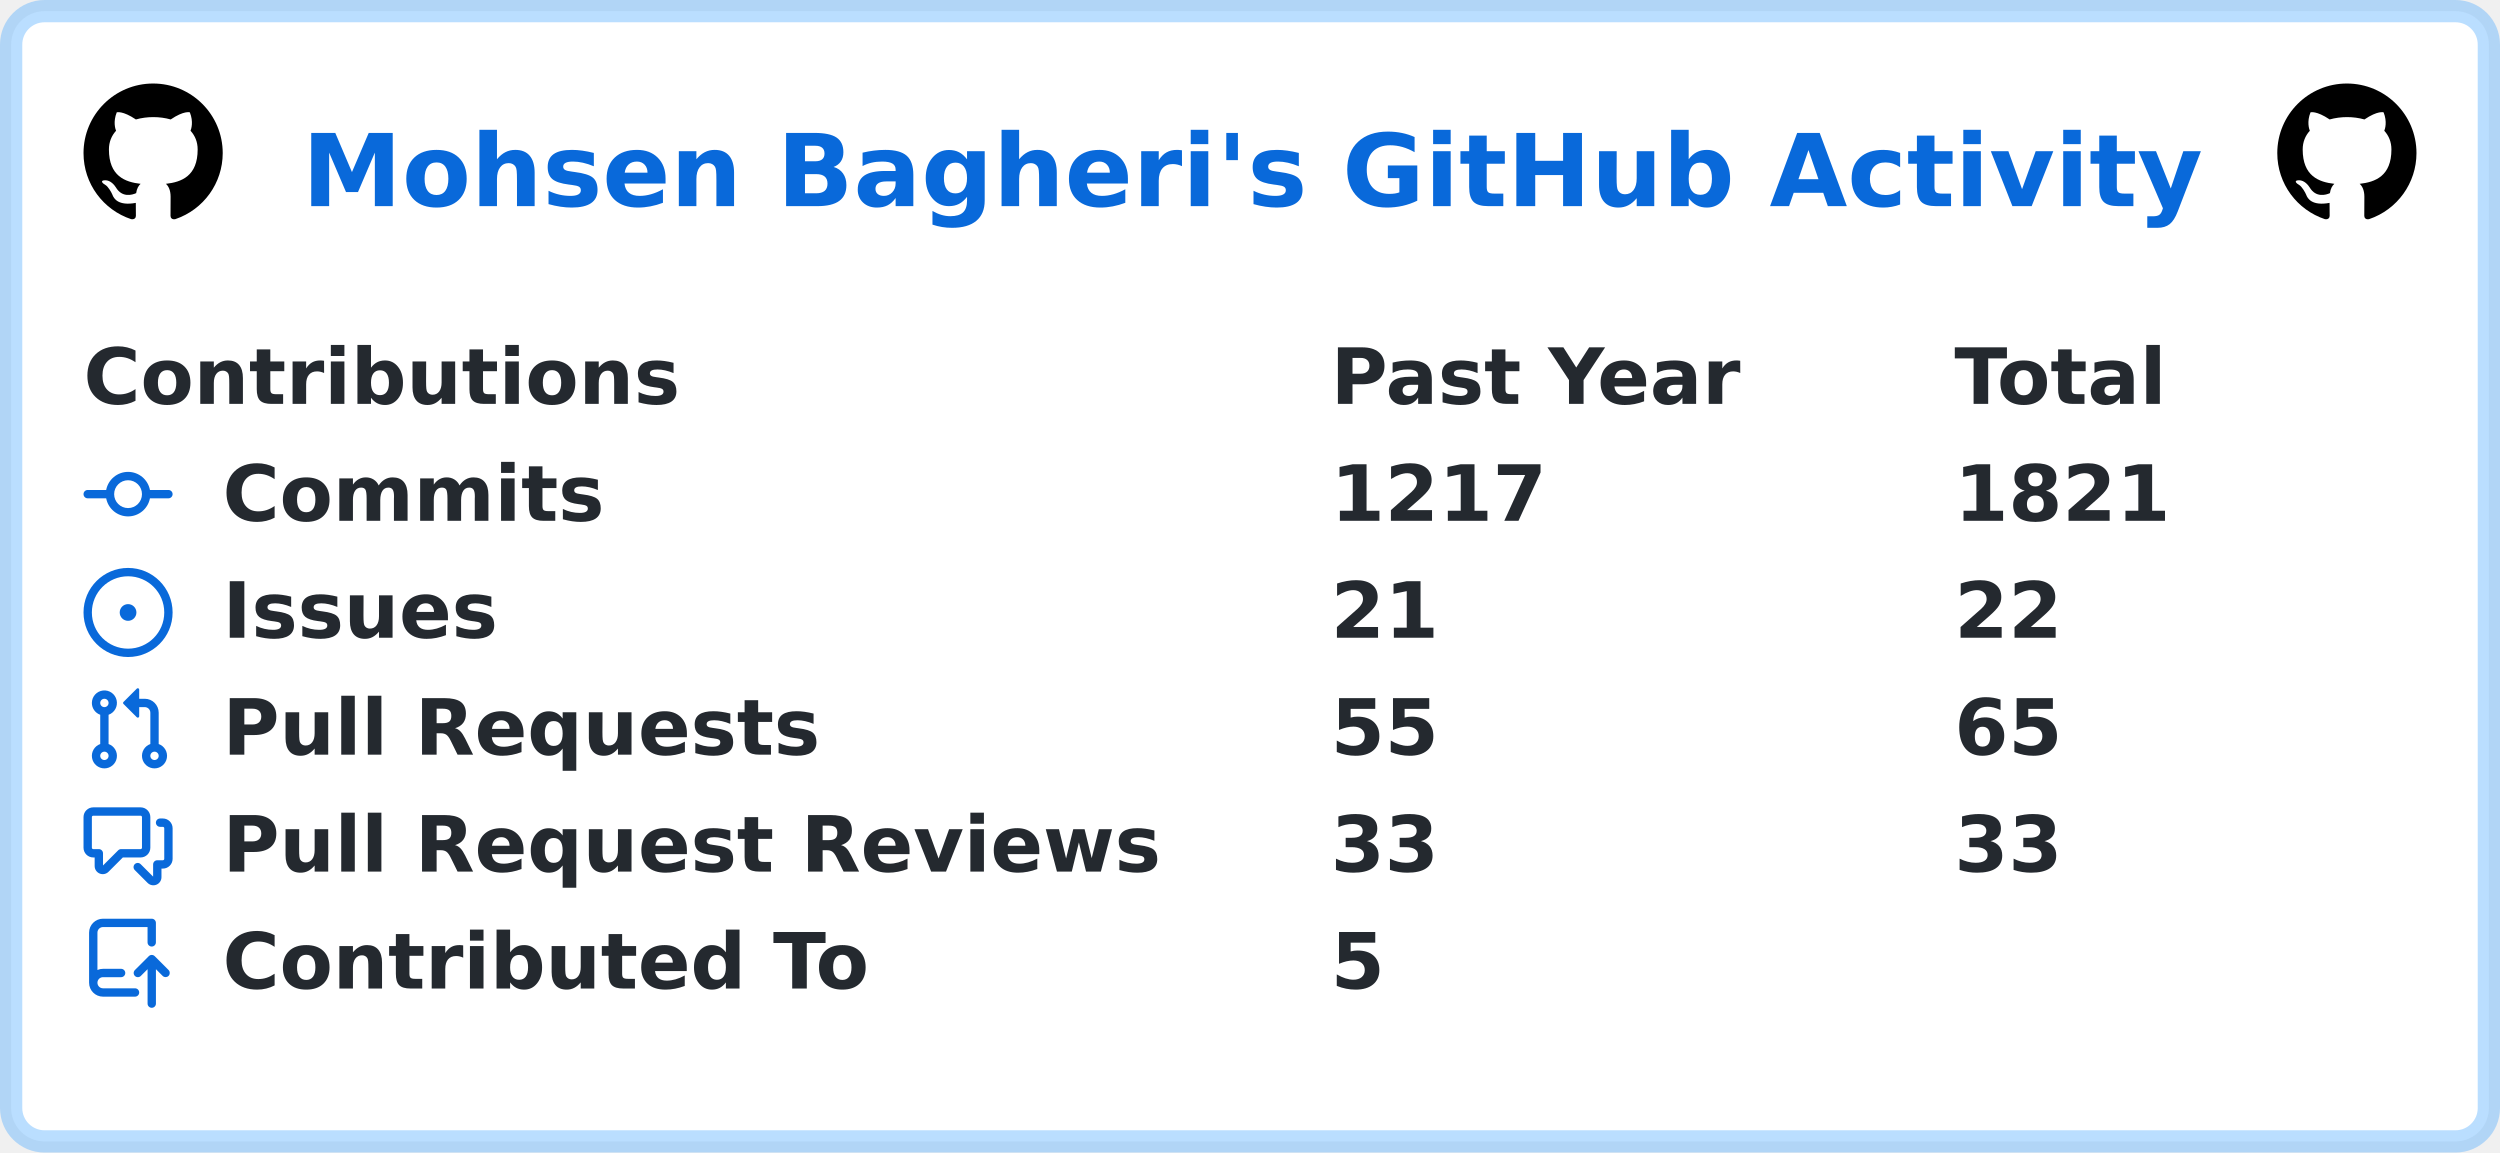
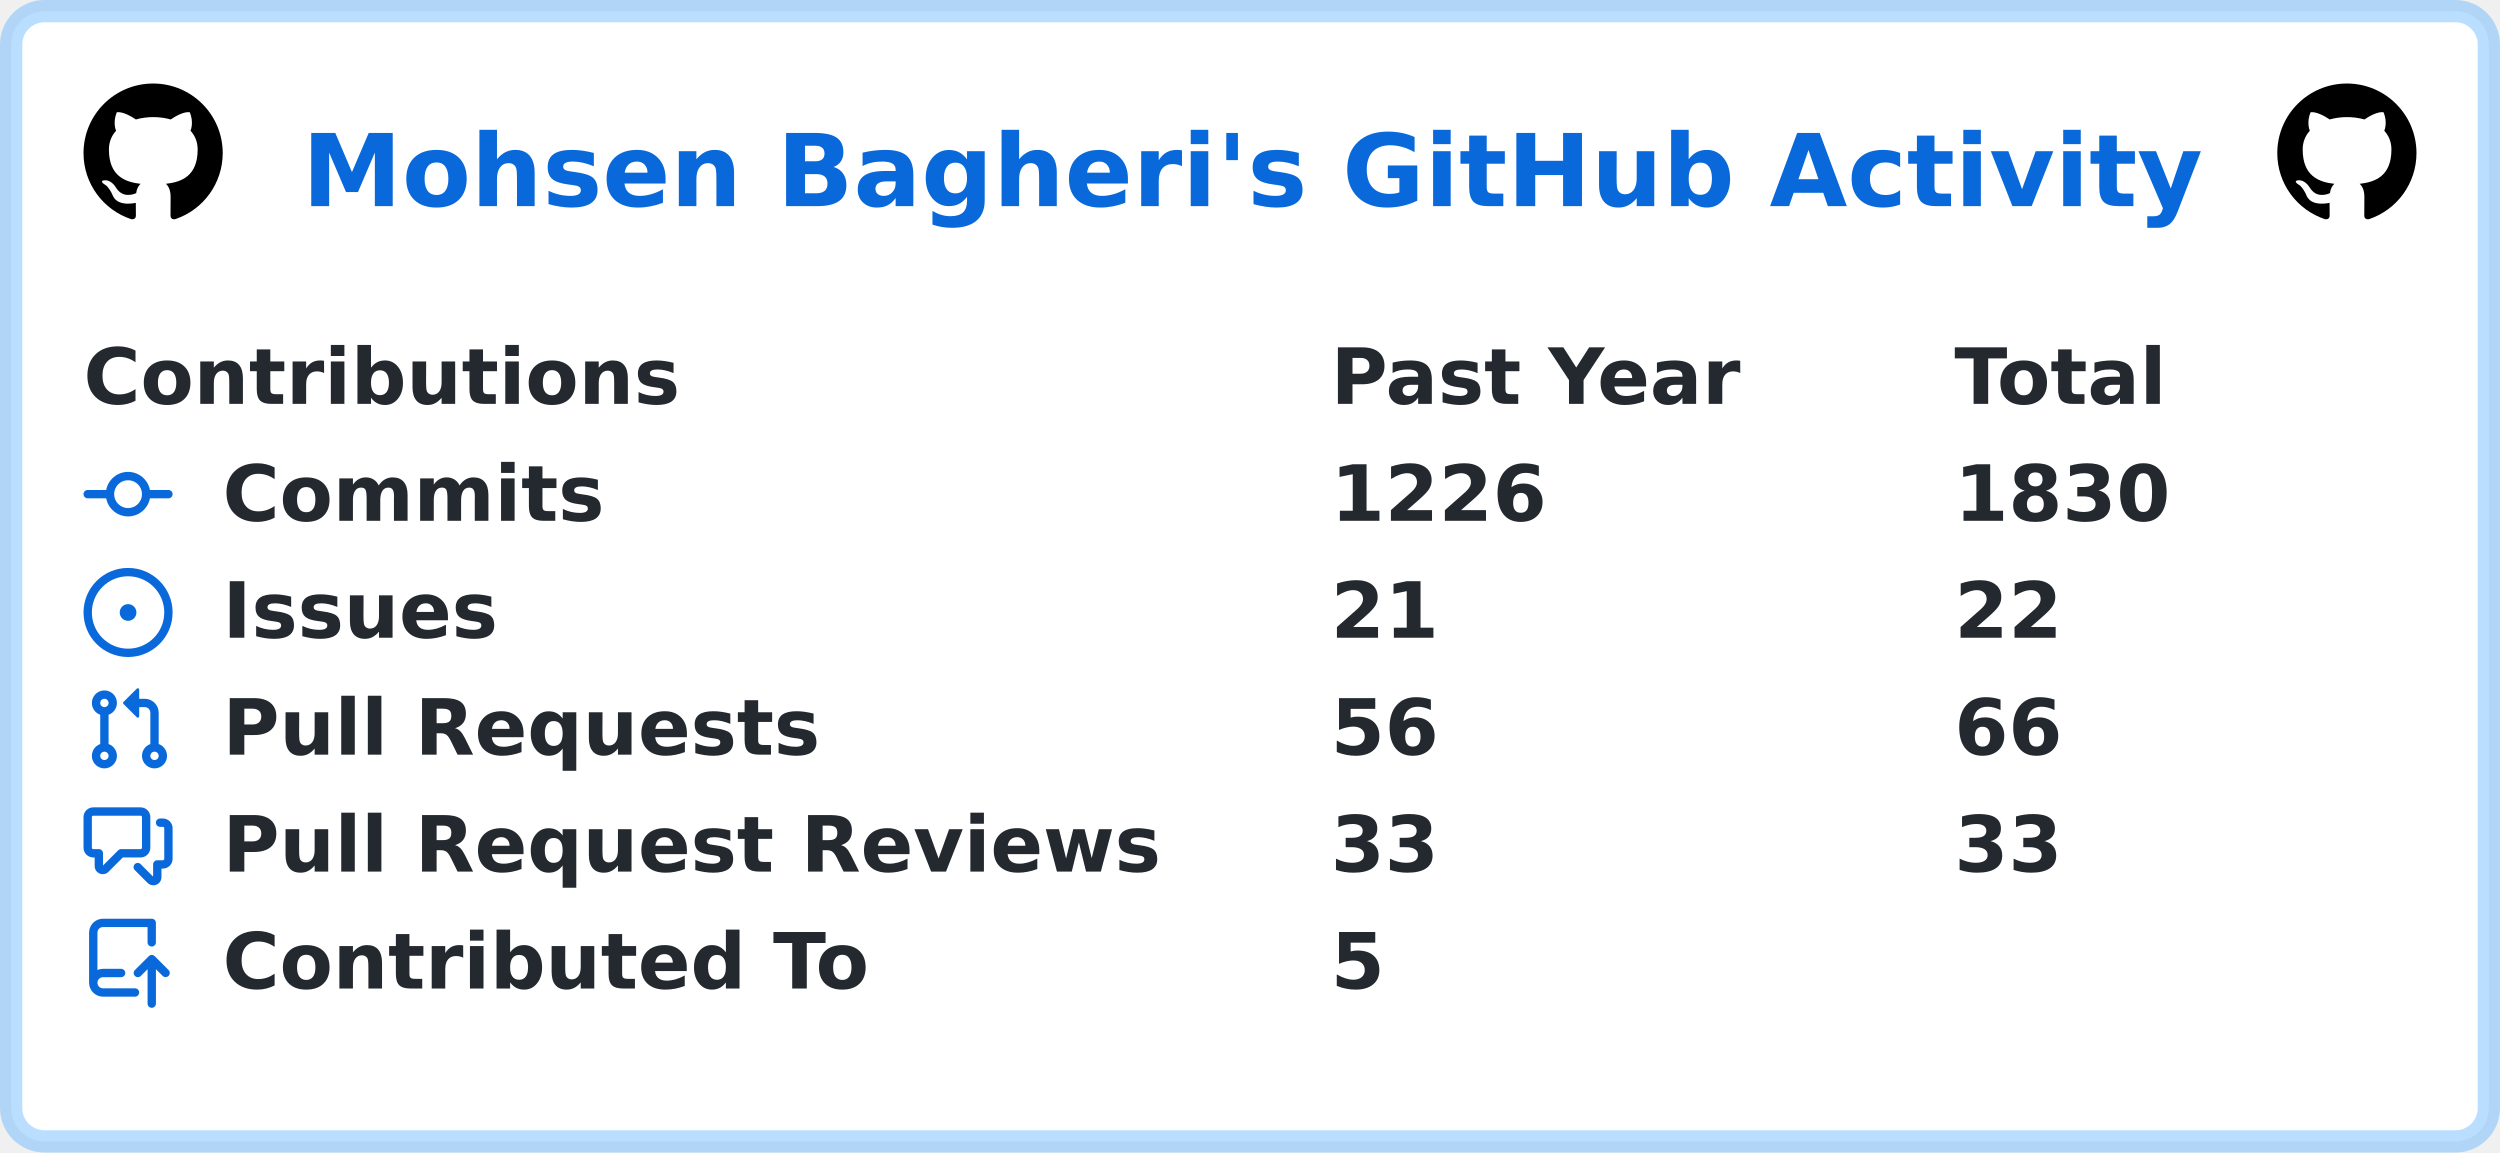
<svg xmlns="http://www.w3.org/2000/svg" width="449" height="207" viewBox="0 0 449 207" lang="en" xml:lang="en">
  <rect x="2" y="2" stroke-width="4" rx="6" width="445" height="203" stroke="rgba(84,174,255,0.4)" fill="#ffffff" />
  <g font-weight="600" font-size="110pt" font-family="Verdana,Geneva,DejaVu Sans,sans-serif" text-rendering="geometricPrecision">
    <text x="441" y="301" lengthAdjust="spacingAndGlyphs" textLength="2760" transform="scale(0.123)" fill="#0969da">Mohsen Bagheri's GitHub Activity</text>
    <svg x="15" y="15" width="25" height="25" viewBox="0 0 16 16">
      <path fill="#000000" fill-rule="evenodd" d="M8 0C3.58 0 0 3.58 0 8c0 3.54 2.29 6.53 5.47 7.59.4.07.55-.17.55-.38 0-.19-.01-.82-.01-1.49-2.01.37-2.53-.49-2.69-.94-.09-.23-.48-.94-.82-1.13-.28-.15-.68-.52-.01-.53.63-.01 1.08.58 1.23.82.72 1.21 1.87.87 2.33.66.07-.52.28-.87.51-1.07-1.78-.2-3.64-.89-3.64-3.95 0-.87.31-1.59.82-2.15-.08-.2-.36-1.02.08-2.12 0 0 .67-.21 2.2.82.64-.18 1.32-.27 2-.27.68 0 1.36.09 2 .27 1.53-1.04 2.2-.82 2.2-.82.44 1.1.16 1.92.08 2.12.51.56.82 1.27.82 2.15 0 3.07-1.87 3.75-3.65 3.95.29.25.54.73.54 1.48 0 1.07-.01 1.93-.01 2.2 0 .21.15.46.55.38A8.013 8.013 0 0016 8c0-4.42-3.58-8-8-8z" />
    </svg>
    <svg x="409" y="15" width="25" height="25" viewBox="0 0 16 16">
      <path fill="#000000" fill-rule="evenodd" d="M8 0C3.58 0 0 3.58 0 8c0 3.54 2.29 6.53 5.47 7.59.4.07.55-.17.55-.38 0-.19-.01-.82-.01-1.49-2.01.37-2.53-.49-2.69-.94-.09-.23-.48-.94-.82-1.13-.28-.15-.68-.52-.01-.53.63-.01 1.08.58 1.23.82.72 1.21 1.87.87 2.33.66.07-.52.28-.87.51-1.07-1.78-.2-3.64-.89-3.64-3.95 0-.87.31-1.59.82-2.15-.08-.2-.36-1.02.08-2.12 0 0 .67-.21 2.2.82.64-.18 1.32-.27 2-.27.68 0 1.36.09 2 .27 1.53-1.04 2.2-.82 2.2-.82.44 1.1.16 1.92.08 2.12.51.56.82 1.27.82 2.15 0 3.07-1.87 3.75-3.65 3.95.29.25.54.73.54 1.48 0 1.07-.01 1.93-.01 2.2 0 .21.15.46.55.38A8.013 8.013 0 0016 8c0-4.42-3.58-8-8-8z" />
    </svg>
    <g transform="translate(0, 60)" fill="#24292f">
      <g transform="translate(15, 0)">
        <g transform="scale(0.095)">
          <text x="0" y="132" textLength="1112" lengthAdjust="spacingAndGlyphs">Contributions</text>
          <text x="2358" y="132" textLength="774" lengthAdjust="spacingAndGlyphs">Past Year</text>
          <text x="3537" y="132" textLength="414" lengthAdjust="spacingAndGlyphs">Total</text>
        </g>
      </g>
      <g transform="translate(15, 21)">
        <path fill="#0969da" fill-rule="evenodd" d="M10.5 7.75a2.5 2.5 0 11-5 0 2.5 2.5 0 015 0zm1.43.75a4.002 4.002 0 01-7.86 0H.75a.75.75 0 110-1.5h3.32a4.001 4.001 0 017.86 0h3.32a.75.75 0 110 1.5h-3.32z" />
        <g transform="scale(0.095)">
          <text lengthAdjust="spacingAndGlyphs" textLength="734" x="263" y="132">Commits</text>
-           <text lengthAdjust="spacingAndGlyphs" textLength="420" x="2358" y="132">1217</text>
-           <text lengthAdjust="spacingAndGlyphs" textLength="420" x="3537" y="132">1821</text>
+           <text lengthAdjust="spacingAndGlyphs" textLength="420" x="2358" y="132">1226</text>
+           <text lengthAdjust="spacingAndGlyphs" textLength="420" x="3537" y="132">1830</text>
        </g>
      </g>
      <g transform="translate(15, 42)">
        <path fill="#0969da" d="M8 9.5a1.5 1.5 0 100-3 1.5 1.5 0 000 3z" />
        <path fill="#0969da" fill-rule="evenodd" d="M8 0a8 8 0 100 16A8 8 0 008 0zM1.5 8a6.5 6.5 0 1113 0 6.5 6.5 0 01-13 0z" />
        <g transform="scale(0.095)">
          <text lengthAdjust="spacingAndGlyphs" textLength="512" x="263" y="132">Issues</text>
          <text lengthAdjust="spacingAndGlyphs" textLength="210" x="2358" y="132">21</text>
          <text lengthAdjust="spacingAndGlyphs" textLength="210" x="3537" y="132">22</text>
        </g>
      </g>
      <g transform="translate(15, 63)">
        <path fill="#0969da" fill-rule="evenodd" d="M7.177 3.073L9.573.677A.25.25 0 0110 .854v4.792a.25.25 0 01-.427.177L7.177 3.427a.25.25 0 010-.354zM3.75 2.5a.75.75 0 100 1.5.75.75 0 000-1.5zm-2.25.75a2.25 2.25 0 113 2.122v5.256a2.251 2.251 0 11-1.5 0V5.372A2.25 2.25 0 011.5 3.25zM11 2.5h-1V4h1a1 1 0 011 1v5.628a2.251 2.251 0 101.5 0V5A2.5 2.5 0 0011 2.5zm1 10.25a.75.75 0 111.5 0 .75.75 0 01-1.5 0zM3.75 12a.75.75 0 100 1.5.75.75 0 000-1.5z" />
        <g transform="scale(0.095)">
          <text lengthAdjust="spacingAndGlyphs" textLength="1113" x="263" y="132">Pull Requests</text>
-           <text lengthAdjust="spacingAndGlyphs" textLength="210" x="2358" y="132">55</text>
-           <text lengthAdjust="spacingAndGlyphs" textLength="210" x="3537" y="132">65</text>
+           <text lengthAdjust="spacingAndGlyphs" textLength="210" x="2358" y="132">56</text>
+           <text lengthAdjust="spacingAndGlyphs" textLength="210" x="3537" y="132">66</text>
        </g>
      </g>
      <g transform="translate(15, 84)">
        <path fill="#0969da" fill-rule="evenodd" d="M1.5 2.75a.25.25 0 01.25-.25h8.5a.25.25 0 01.25.25v5.5a.25.25 0 01-.25.25h-3.5a.75.75 0 00-.53.22L3.5 11.44V9.25a.75.75 0 00-.75-.75h-1a.25.25 0 01-.25-.25v-5.5zM1.75 1A1.75 1.75 0 000 2.75v5.5C0 9.216.784 10 1.75 10H2v1.543a1.457 1.457 0 002.487 1.03L7.061 10h3.189A1.75 1.75 0 0012 8.25v-5.5A1.75 1.75 0 0010.25 1h-8.5zM14.5 4.75a.25.25 0 00-.25-.25h-.5a.75.75 0 110-1.5h.5c.966 0 1.75.784 1.75 1.75v5.5A1.75 1.75 0 0114.25 12H14v1.543a1.457 1.457 0 01-2.487 1.03L9.22 12.28a.75.75 0 111.06-1.06l2.22 2.22v-2.19a.75.75 0 01.75-.75h1a.25.25 0 00.25-.25v-5.5z" />
        <g transform="scale(0.095)">
          <text lengthAdjust="spacingAndGlyphs" textLength="1762" x="263" y="132">Pull Request Reviews</text>
          <text lengthAdjust="spacingAndGlyphs" textLength="210" x="2358" y="132">33</text>
          <text lengthAdjust="spacingAndGlyphs" textLength="210" x="3537" y="132">33</text>
        </g>
      </g>
      <g transform="translate(15, 105)">
        <path fill="#0969da" fill-rule="evenodd" d="M1 2.5A2.5 2.5 0 013.5 0h8.75a.75.75 0 01.75.75v3.5a.75.75 0 01-1.5 0V1.5h-8a1 1 0 00-1 1v6.708A2.492 2.492 0 013.5 9h3.25a.75.75 0 010 1.5H3.5a1 1 0 100 2h5.75a.75.75 0 010 1.5H3.5A2.5 2.5 0 011 11.5v-9zm13.23 7.79a.75.75 0 001.06-1.06l-2.505-2.505a.75.75 0 00-1.06 0L9.22 9.229a.75.75 0 001.06 1.061l1.225-1.224v6.184a.75.75 0 001.5 0V9.066l1.224 1.224z" />
        <g transform="scale(0.095)">
          <text lengthAdjust="spacingAndGlyphs" textLength="1234" x="263" y="132">Contributed To</text>
          <text lengthAdjust="spacingAndGlyphs" textLength="105" x="2358" y="132">5</text>
        </g>
      </g>
    </g>
  </g>
</svg>
